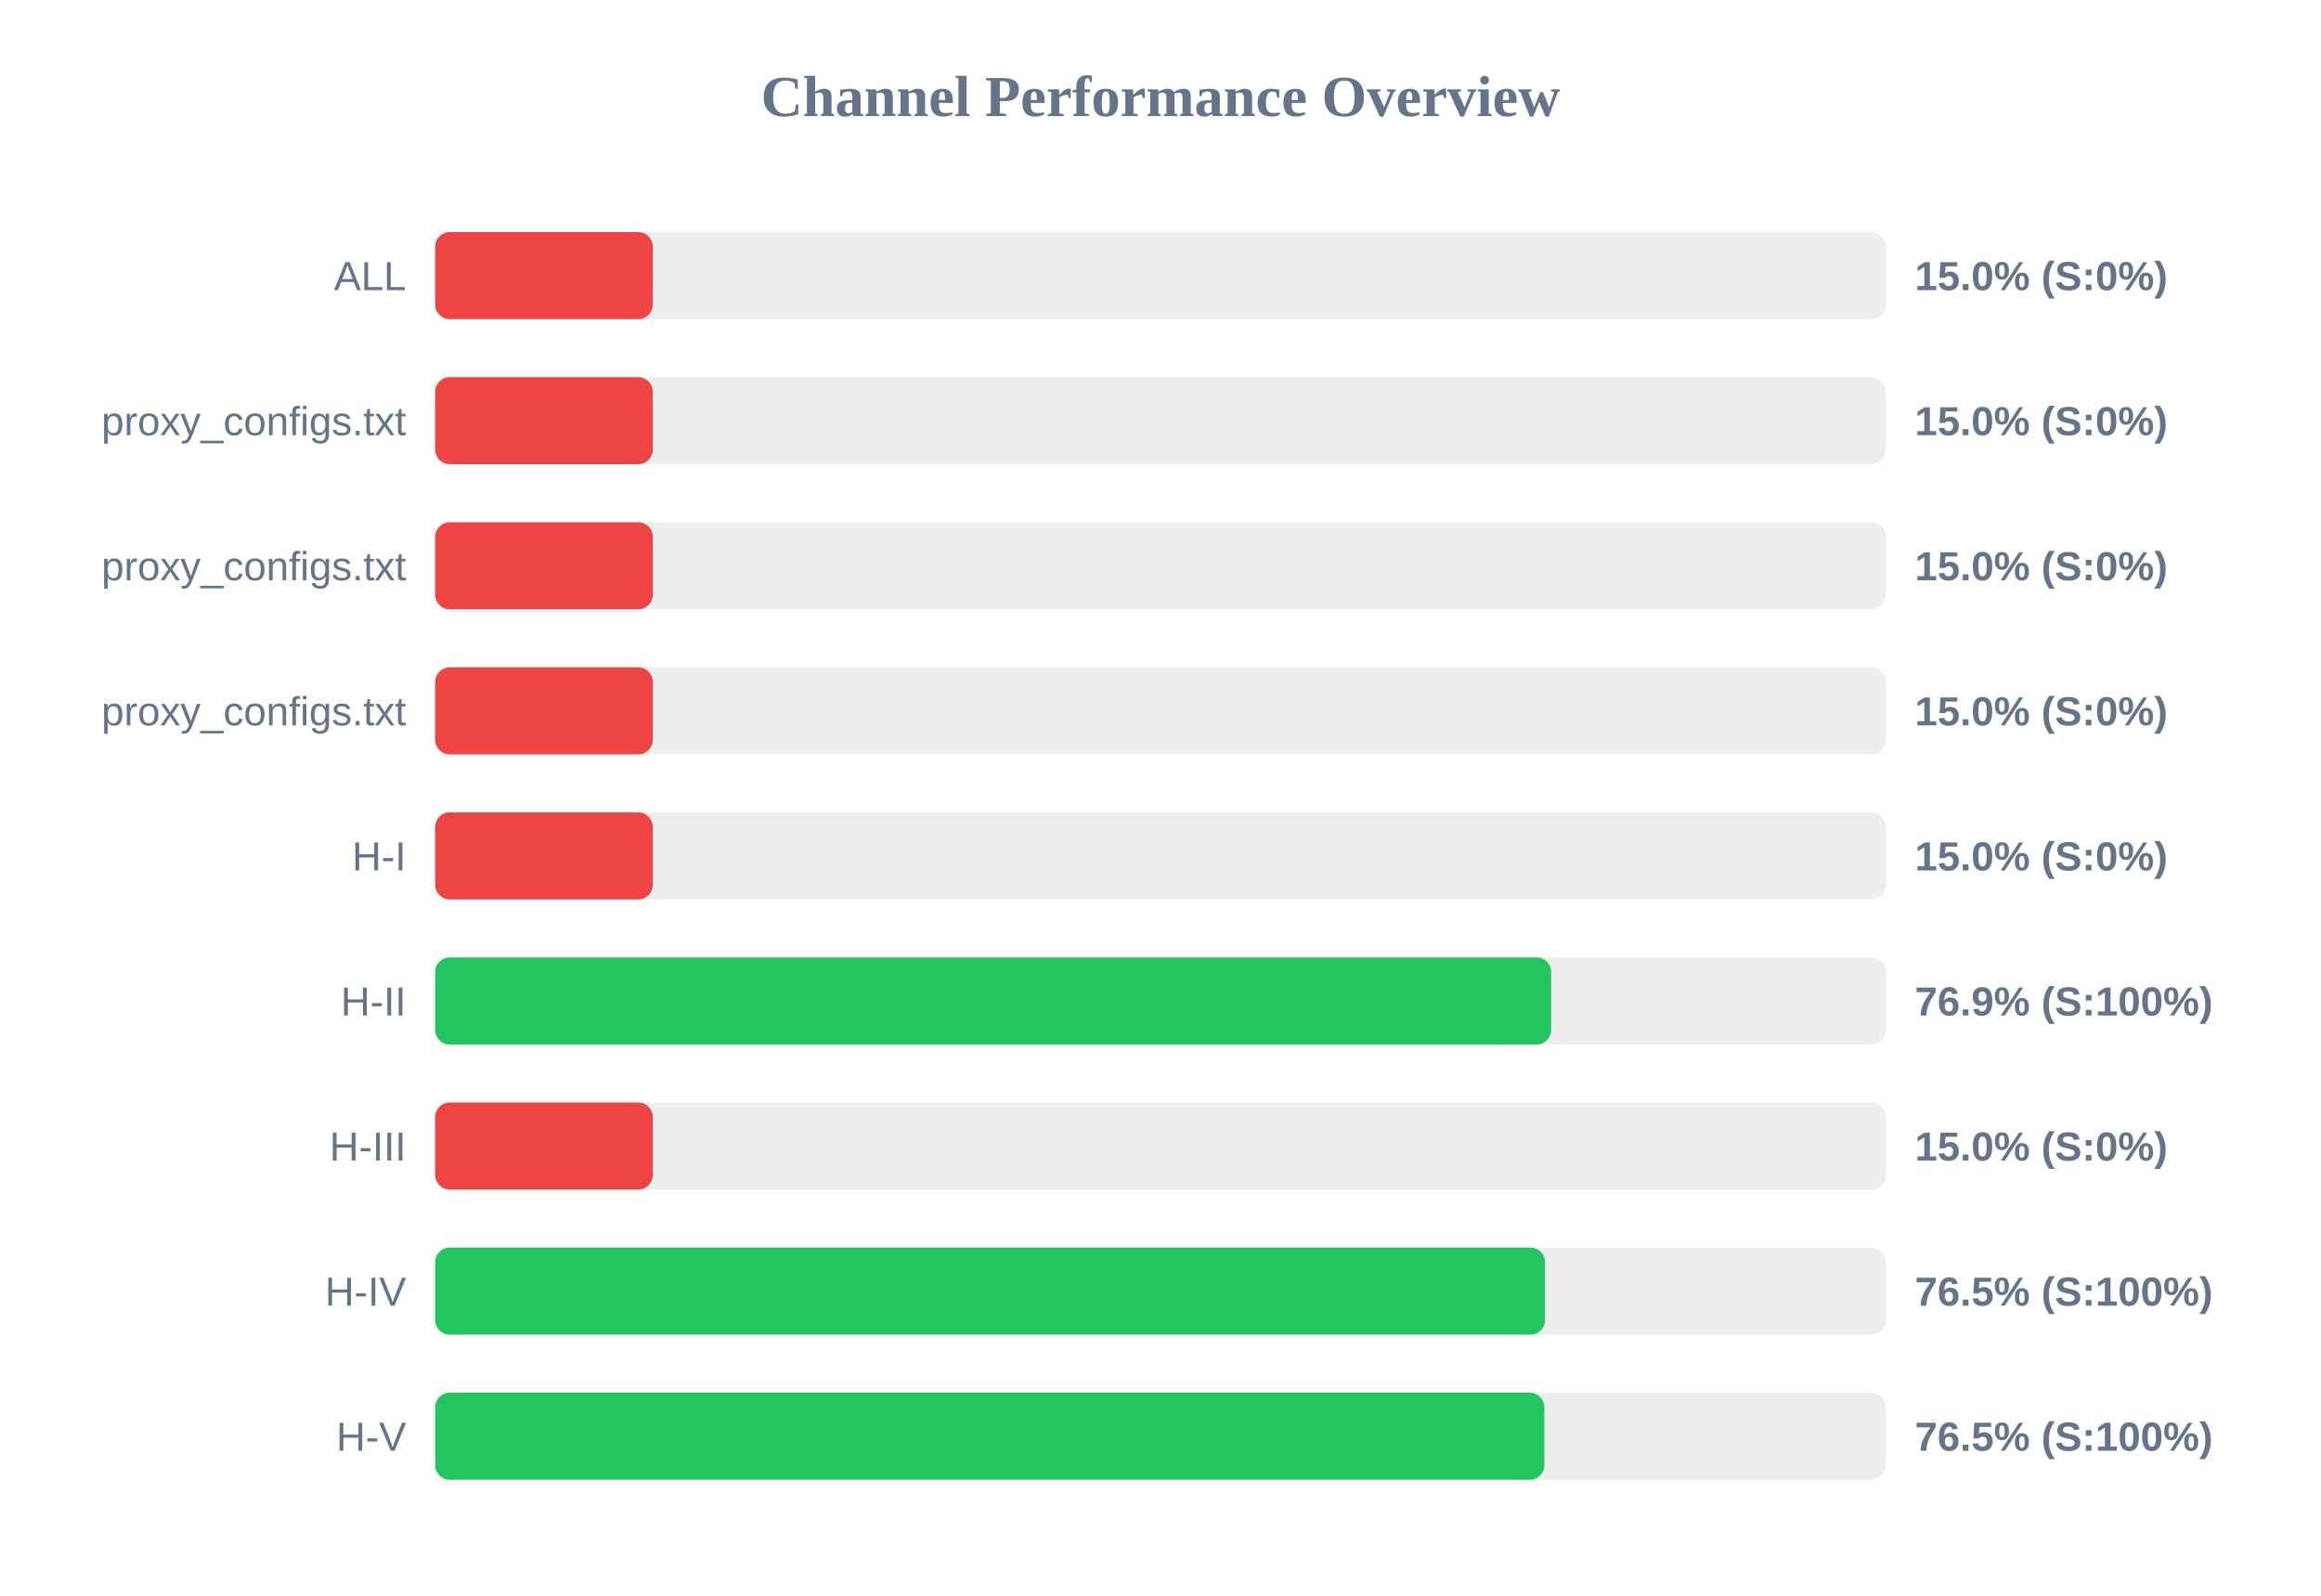
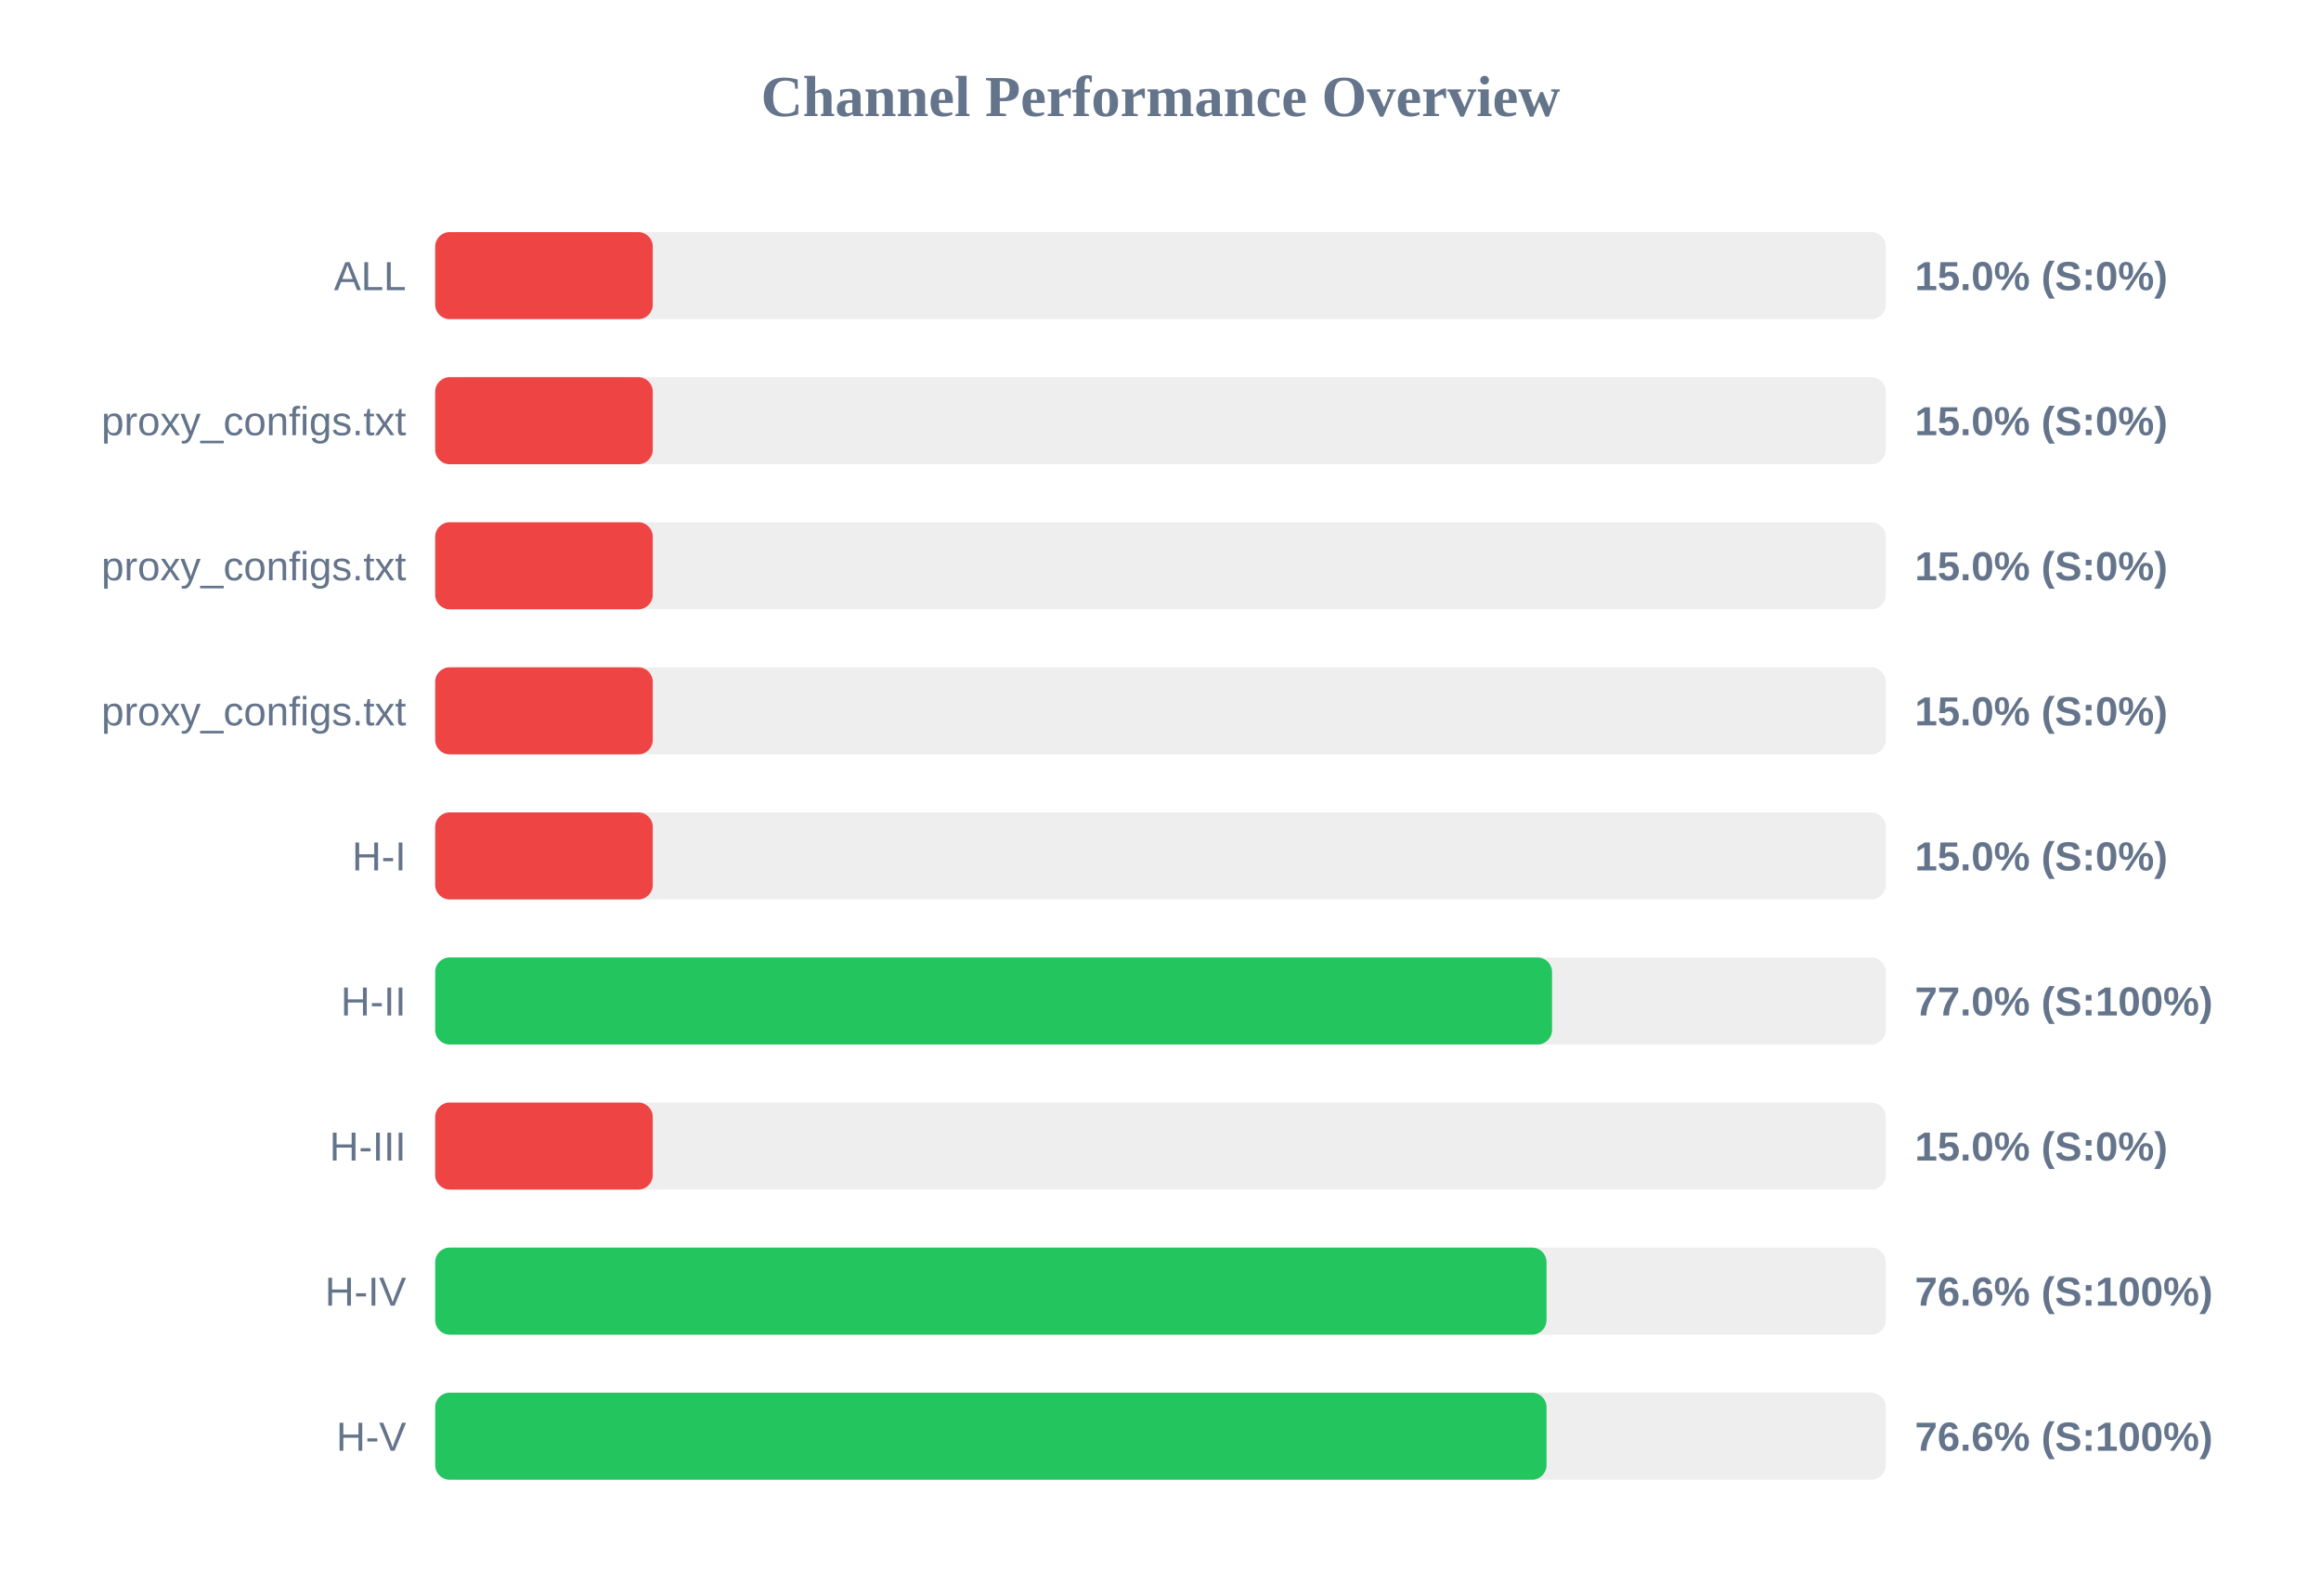
<svg xmlns="http://www.w3.org/2000/svg" width="800" height="550" version="1.1">
  <style>
        .row { font: 14px Arial; fill: #64748b; }
        .score { font: bold 14px Arial; fill: #64748b; }
    </style>
  <text x="400" y="40" text-anchor="middle" font-size="20px" font-weight="bold" fill="#64748b">Channel Performance Overview</text>
  <rect x="150" y="80" width="500" height="30" fill="#eee" rx="5" />
  <rect x="150" y="80" width="75.0" height="30" fill="#ef4444" rx="5" />
  <text x="140" y="100" text-anchor="end" class="row">ALL</text>
  <text x="660" y="100" text-anchor="start" class="score">15.0% (S:0%)</text>
  <rect x="150" y="130" width="500" height="30" fill="#eee" rx="5" />
  <rect x="150" y="130" width="75.0" height="30" fill="#ef4444" rx="5" />
  <text x="140" y="150" text-anchor="end" class="row">proxy_configs.txt</text>
  <text x="660" y="150" text-anchor="start" class="score">15.0% (S:0%)</text>
  <rect x="150" y="180" width="500" height="30" fill="#eee" rx="5" />
  <rect x="150" y="180" width="75.0" height="30" fill="#ef4444" rx="5" />
  <text x="140" y="200" text-anchor="end" class="row">proxy_configs.txt</text>
  <text x="660" y="200" text-anchor="start" class="score">15.0% (S:0%)</text>
  <rect x="150" y="230" width="500" height="30" fill="#eee" rx="5" />
  <rect x="150" y="230" width="75.0" height="30" fill="#ef4444" rx="5" />
  <text x="140" y="250" text-anchor="end" class="row">proxy_configs.txt</text>
  <text x="660" y="250" text-anchor="start" class="score">15.0% (S:0%)</text>
  <rect x="150" y="280" width="500" height="30" fill="#eee" rx="5" />
  <rect x="150" y="280" width="75.0" height="30" fill="#ef4444" rx="5" />
  <text x="140" y="300" text-anchor="end" class="row">H-I</text>
  <text x="660" y="300" text-anchor="start" class="score">15.0% (S:0%)</text>
  <rect x="150" y="330" width="500" height="30" fill="#eee" rx="5" />
-   <rect x="150" y="330" width="384.65" height="30" fill="#22c55e" rx="5" />
+   <rect x="150" y="330" width="384.95" height="30" fill="#22c55e" rx="5" />
  <text x="140" y="350" text-anchor="end" class="row">H-II</text>
-   <text x="660" y="350" text-anchor="start" class="score">76.9% (S:100%)</text>
+   <text x="660" y="350" text-anchor="start" class="score">77.0% (S:100%)</text>
  <rect x="150" y="380" width="500" height="30" fill="#eee" rx="5" />
  <rect x="150" y="380" width="75.0" height="30" fill="#ef4444" rx="5" />
  <text x="140" y="400" text-anchor="end" class="row">H-III</text>
  <text x="660" y="400" text-anchor="start" class="score">15.0% (S:0%)</text>
  <rect x="150" y="430" width="500" height="30" fill="#eee" rx="5" />
-   <rect x="150" y="430" width="382.55" height="30" fill="#22c55e" rx="5" />
+   <rect x="150" y="430" width="383.05" height="30" fill="#22c55e" rx="5" />
  <text x="140" y="450" text-anchor="end" class="row">H-IV</text>
-   <text x="660" y="450" text-anchor="start" class="score">76.5% (S:100%)</text>
+   <text x="660" y="450" text-anchor="start" class="score">76.6% (S:100%)</text>
  <rect x="150" y="480" width="500" height="30" fill="#eee" rx="5" />
-   <rect x="150" y="480" width="382.3" height="30" fill="#22c55e" rx="5" />
+   <rect x="150" y="480" width="383.05" height="30" fill="#22c55e" rx="5" />
  <text x="140" y="500" text-anchor="end" class="row">H-V</text>
-   <text x="660" y="500" text-anchor="start" class="score">76.5% (S:100%)</text>
+   <text x="660" y="500" text-anchor="start" class="score">76.6% (S:100%)</text>
</svg>
